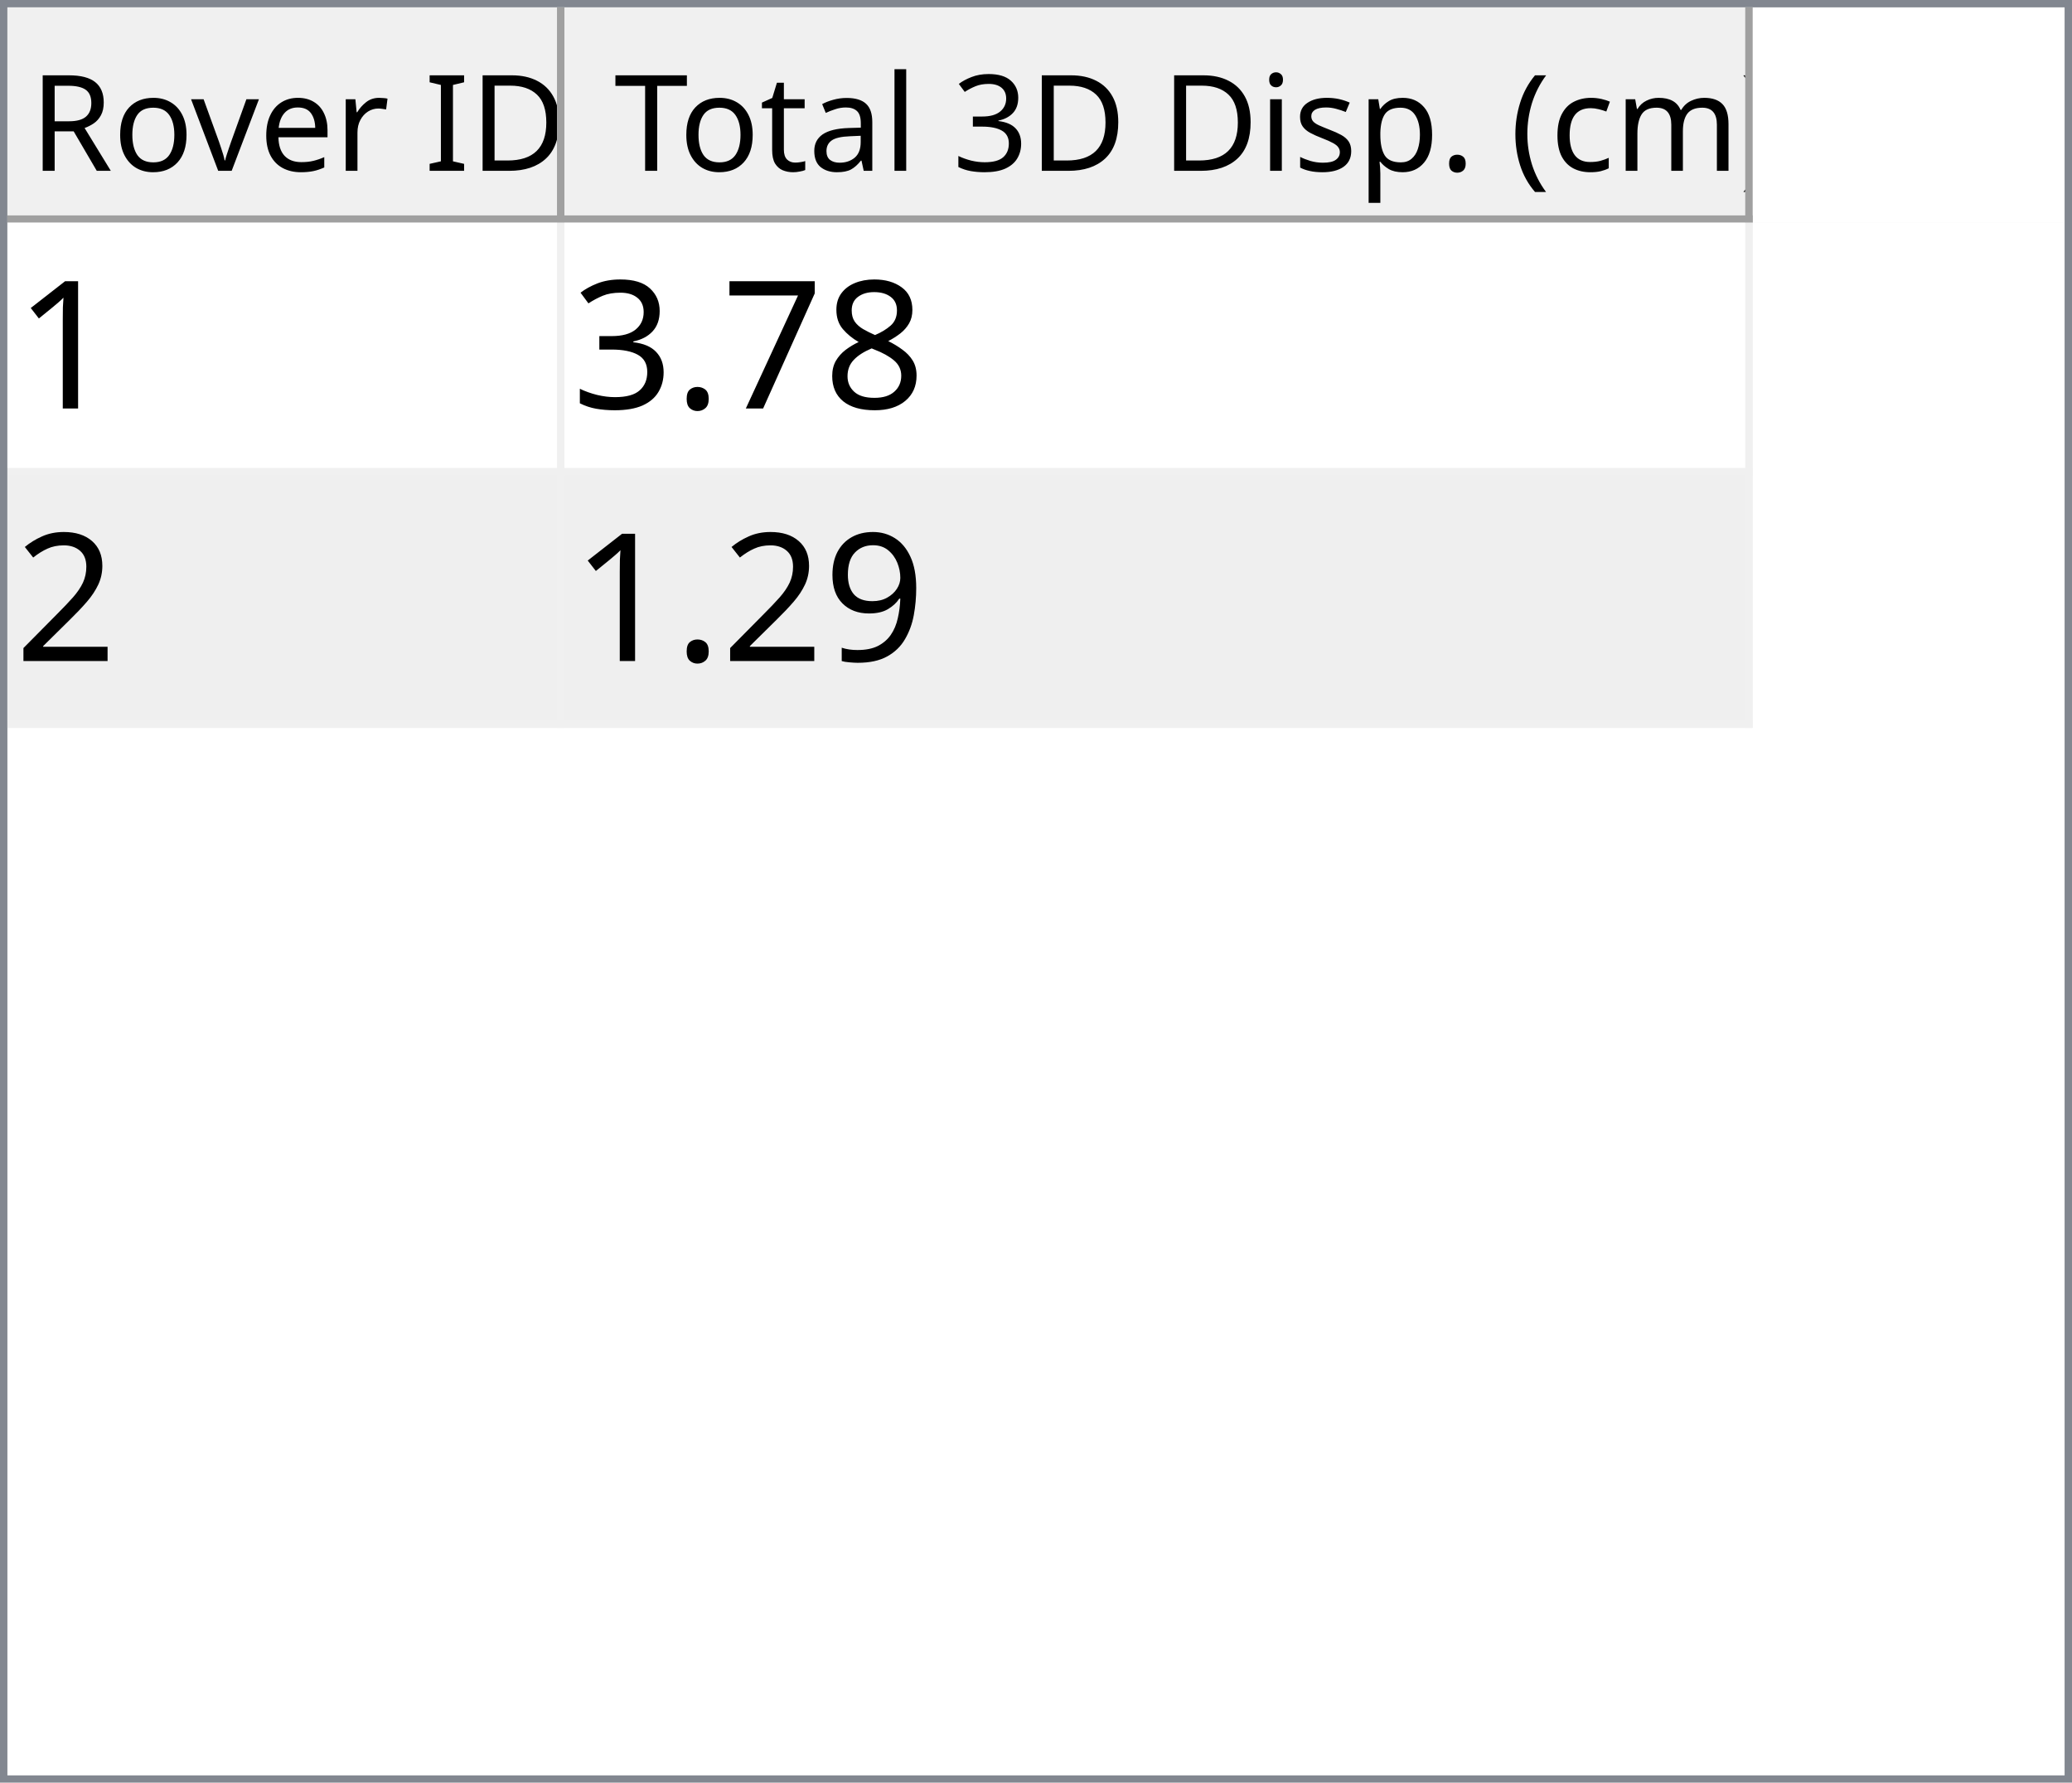
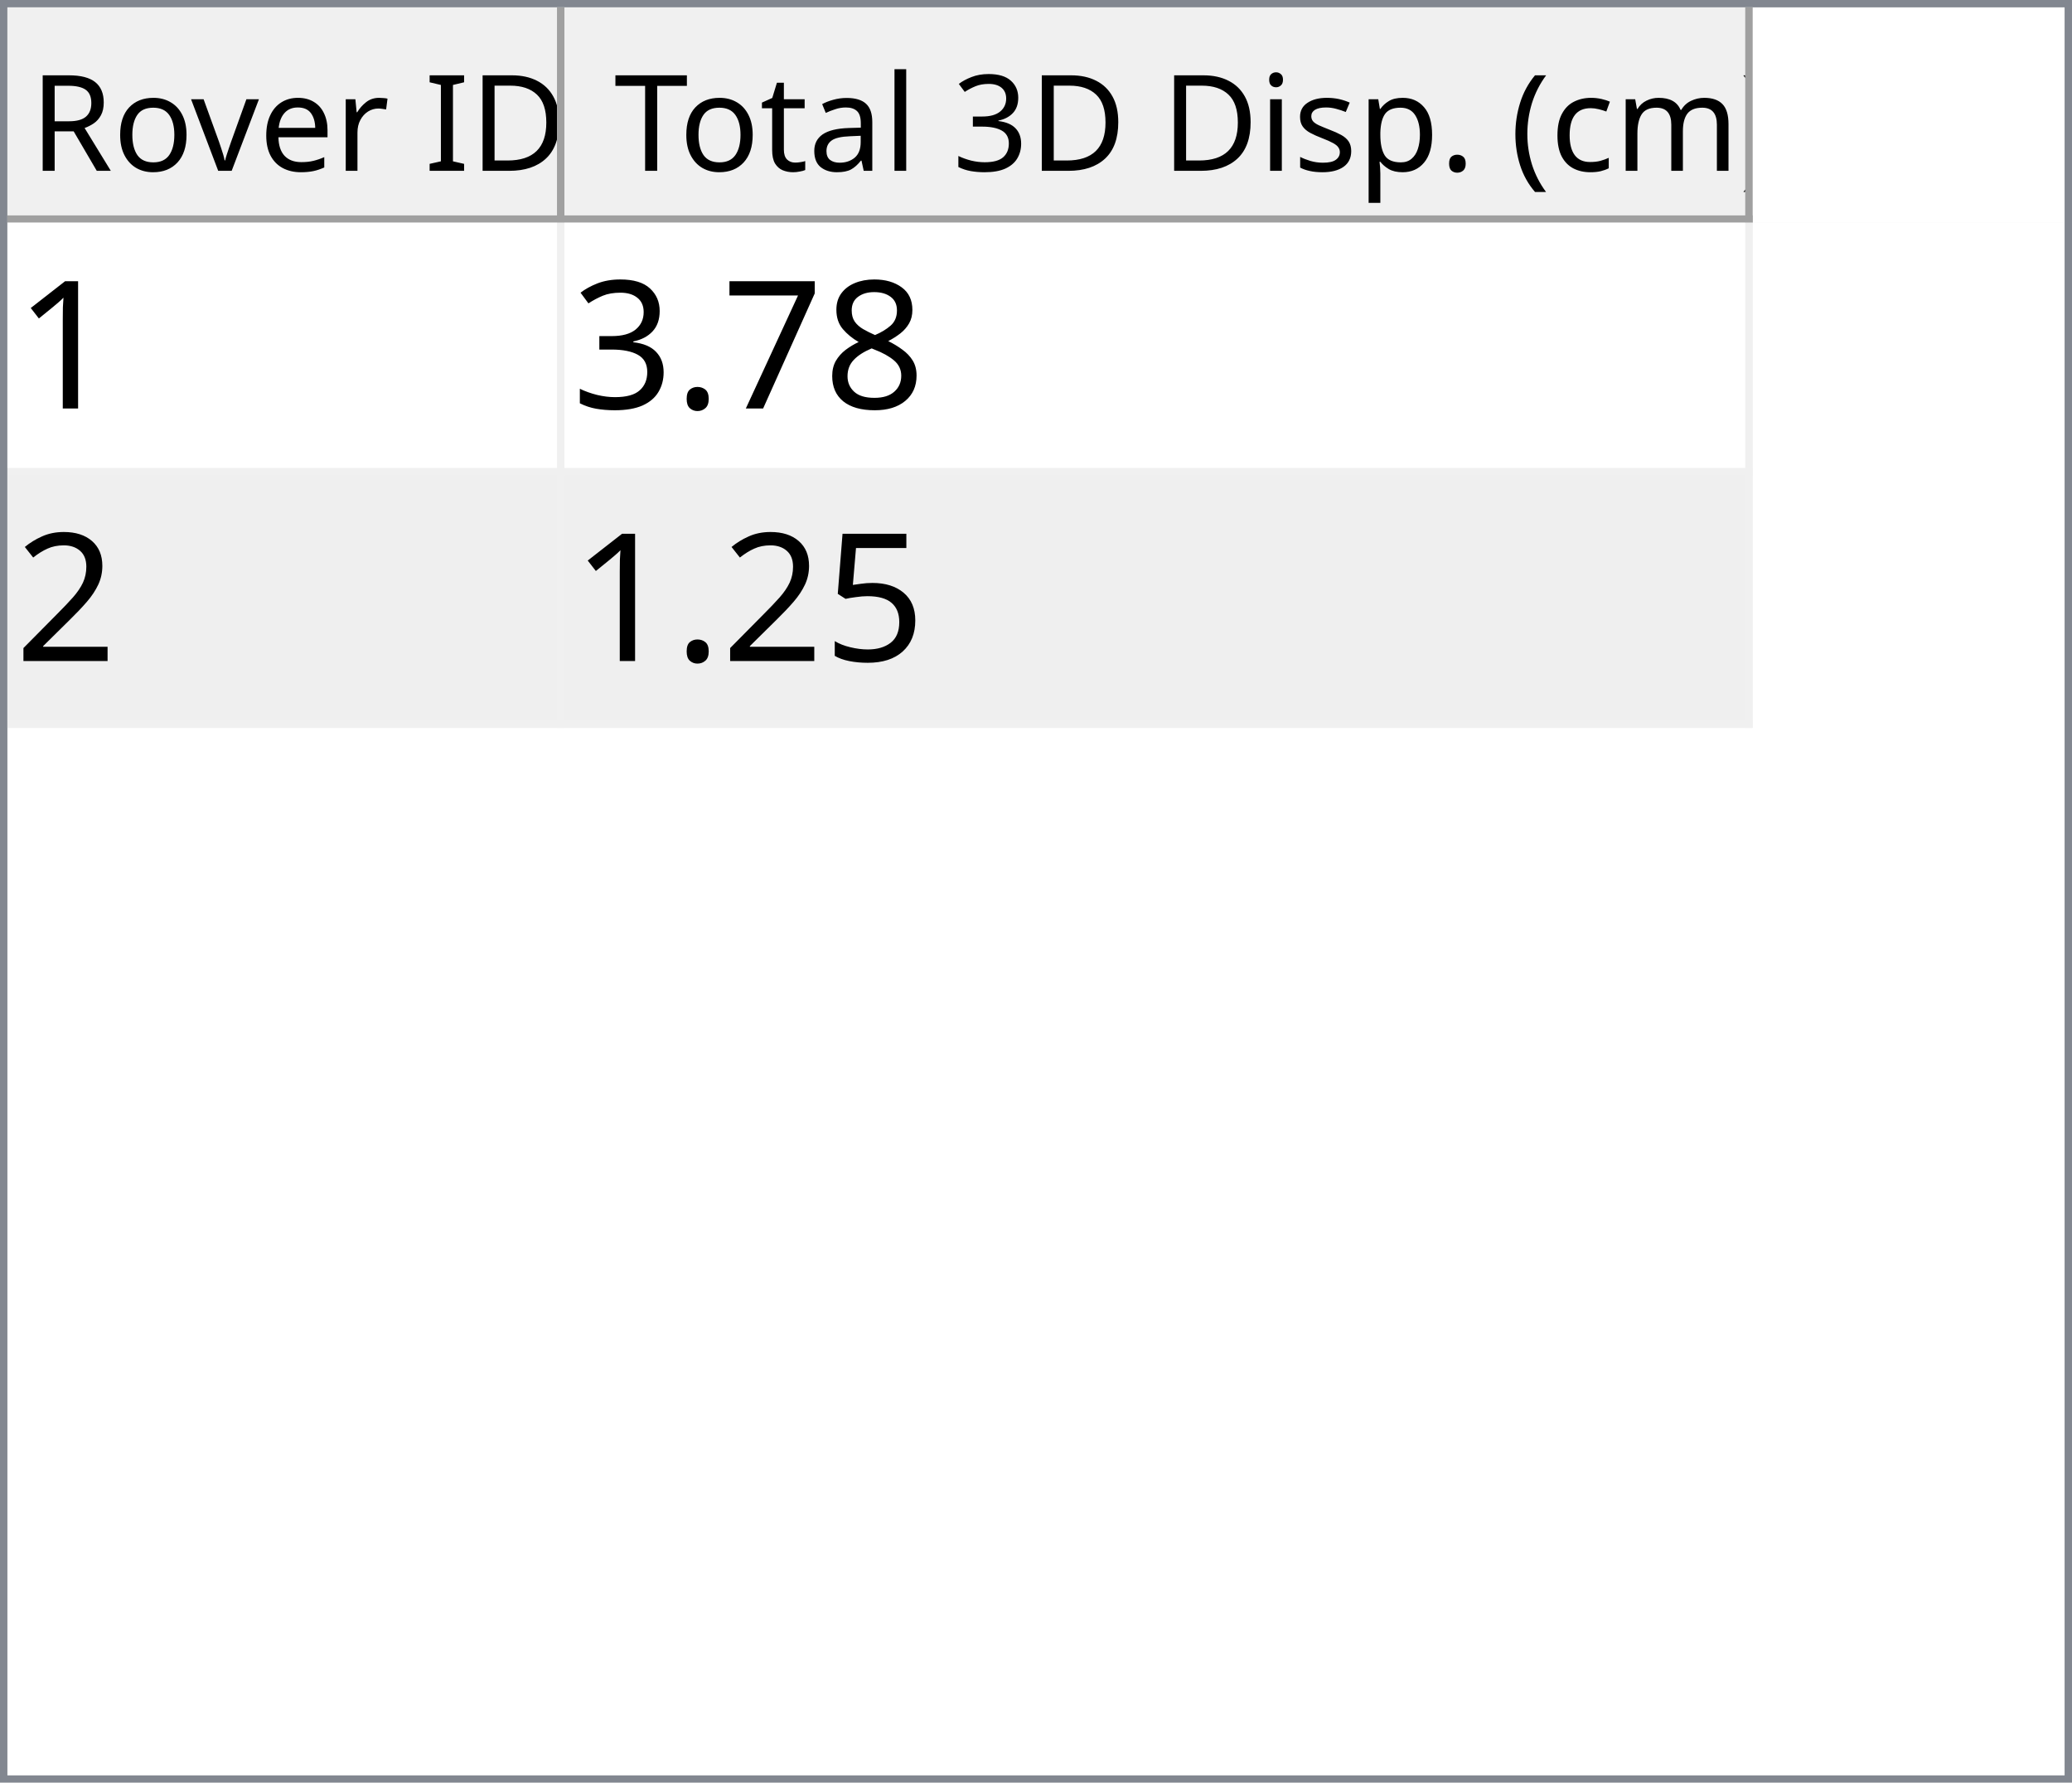
<svg xmlns="http://www.w3.org/2000/svg" style="fill-opacity:1; color-rendering:auto; color-interpolation:auto; text-rendering:auto; stroke:black; stroke-linecap:square; stroke-miterlimit:10; shape-rendering:auto; stroke-opacity:1; fill:black; stroke-dasharray:none; font-weight:normal; stroke-width:1; font-family:'Dialog'; font-style:normal; stroke-linejoin:miter; font-size:12px; stroke-dashoffset:0; image-rendering:auto;" width="279" height="240">
  <defs id="genericDefs" />
  <g>
    <defs id="defs1">
      <clipPath clipPathUnits="userSpaceOnUse" id="clipPath1">
        <path d="M0 0 L279 0 L279 240 L0 240 L0 0 Z" />
      </clipPath>
      <clipPath clipPathUnits="userSpaceOnUse" id="clipPath2">
        <path d="M0 0 L0 240 L279 240 L279 0 Z" />
      </clipPath>
      <clipPath clipPathUnits="userSpaceOnUse" id="clipPath3">
        <path d="M0 0 L0 29 L277 29 L277 0 Z" />
      </clipPath>
      <clipPath clipPathUnits="userSpaceOnUse" id="clipPath4">
        <path d="M0 0 L0 29 L75 29 L75 0 Z" />
      </clipPath>
      <clipPath clipPathUnits="userSpaceOnUse" id="clipPath5">
        <path d="M1 1 L1 28 L74 28 L74 1 Z" />
      </clipPath>
      <clipPath clipPathUnits="userSpaceOnUse" id="clipPath6">
        <path d="M0 0 L0 27 L73 27 L73 0 Z" />
      </clipPath>
      <clipPath clipPathUnits="userSpaceOnUse" id="clipPath7">
        <path d="M-0.5 -0.5 L-0.5 28.5 L74.5 28.5 L74.5 -0.5 Z" />
      </clipPath>
      <clipPath clipPathUnits="userSpaceOnUse" id="clipPath8">
        <path d="M0 0 L0 29 L160 29 L160 0 Z" />
      </clipPath>
      <clipPath clipPathUnits="userSpaceOnUse" id="clipPath9">
        <path d="M1 1 L1 28 L159 28 L159 1 Z" />
      </clipPath>
      <clipPath clipPathUnits="userSpaceOnUse" id="clipPath10">
        <path d="M0 0 L0 27 L158 27 L158 0 Z" />
      </clipPath>
      <clipPath clipPathUnits="userSpaceOnUse" id="clipPath11">
        <path d="M-0.5 -0.5 L-0.5 28.5 L159.5 28.5 L159.5 -0.5 Z" />
      </clipPath>
      <clipPath clipPathUnits="userSpaceOnUse" id="clipPath12">
        <path d="M0 0 L0 209 L277 209 L277 0 Z" />
      </clipPath>
      <clipPath clipPathUnits="userSpaceOnUse" id="clipPath13">
        <path d="M0 0 L0 68 L235 68 L235 0 Z" />
      </clipPath>
      <clipPath clipPathUnits="userSpaceOnUse" id="clipPath14">
        <path d="M-0.5 -0.5 L-0.5 67.5 L234.5 67.5 L234.5 -0.5 Z" />
      </clipPath>
      <clipPath clipPathUnits="userSpaceOnUse" id="clipPath15">
        <path d="M0 0 L0 33 L74 33 L74 0 Z" />
      </clipPath>
      <clipPath clipPathUnits="userSpaceOnUse" id="clipPath16">
        <path d="M0 0 L0 33 L159 33 L159 0 Z" />
      </clipPath>
      <font horiz-adv-x="64.551" id="font1">
        <font-face ascent="107.91" descent="25.098" units-per-em="100" style="font-style:normal; font-family:Segoe UI; font-weight:normal;" />
        <missing-glyph horiz-adv-x="64.551" d="M8.109 0 L8.109 68.266 L56.453 68.266 L56.453 0 L8.109 0 ZM15.328 7.234 L49.219 7.234 L49.219 61.031 L15.328 61.031 L15.328 7.234 Z" />
        <glyph unicode="D" horiz-adv-x="70.117" d="M9.188 0 L9.188 70.016 L28.516 70.016 Q65.531 70.016 65.531 35.891 Q65.531 19.672 55.25 9.836 Q44.969 0 27.734 0 L9.188 0 ZM17.391 62.594 L17.391 7.422 L27.828 7.422 Q41.609 7.422 49.273 14.797 Q56.938 22.172 56.938 35.688 Q56.938 62.594 28.328 62.594 L17.391 62.594 Z" />
        <glyph unicode="I" horiz-adv-x="26.611" d="M17.391 0 L9.188 0 L9.188 70.016 L17.391 70.016 L17.391 0 Z" />
        <glyph unicode=" " horiz-adv-x="27.393" d="" />
        <glyph unicode="r" horiz-adv-x="34.766" d="M34.188 41.891 Q32.078 43.5 28.125 43.5 Q23 43.5 19.555 38.672 Q16.109 33.844 16.109 25.484 L16.109 0 L8.109 0 L8.109 50 L16.109 50 L16.109 39.703 L16.312 39.703 Q18.016 44.969 21.531 47.922 Q25.047 50.875 29.391 50.875 Q32.516 50.875 34.188 50.203 L34.188 41.891 Z" />
        <glyph unicode="e" horiz-adv-x="52.295" d="M48.297 23 L12.984 23 Q13.188 14.656 17.484 10.109 Q21.781 5.562 29.297 5.562 Q37.75 5.562 44.828 11.141 L44.828 3.609 Q38.234 -1.172 27.391 -1.172 Q16.797 -1.172 10.742 5.641 Q4.688 12.453 4.688 24.812 Q4.688 36.469 11.305 43.82 Q17.922 51.172 27.734 51.172 Q37.547 51.172 42.922 44.828 Q48.297 38.484 48.297 27.203 L48.297 23 ZM40.094 29.781 Q40.047 36.719 36.75 40.578 Q33.453 44.438 27.594 44.438 Q21.922 44.438 17.969 40.383 Q14.016 36.328 13.094 29.781 L40.094 29.781 Z" />
        <glyph unicode="v" horiz-adv-x="47.9" d="M47.406 50 L27.484 0 L19.625 0 L0.688 50 L9.469 50 L22.172 13.672 Q23.578 9.672 23.922 6.688 L24.125 6.688 Q24.609 10.453 25.688 13.484 L38.969 50 L47.406 50 Z" />
        <glyph unicode="o" horiz-adv-x="58.594" d="M29 -1.172 Q17.922 -1.172 11.305 5.836 Q4.688 12.844 4.688 24.422 Q4.688 37.016 11.57 44.094 Q18.453 51.172 30.172 51.172 Q41.359 51.172 47.633 44.289 Q53.906 37.406 53.906 25.203 Q53.906 13.234 47.141 6.031 Q40.375 -1.172 29 -1.172 ZM29.594 44.438 Q21.875 44.438 17.383 39.188 Q12.891 33.938 12.891 24.703 Q12.891 15.828 17.43 10.695 Q21.969 5.562 29.594 5.562 Q37.359 5.562 41.531 10.594 Q45.703 15.625 45.703 24.906 Q45.703 34.281 41.531 39.359 Q37.359 44.438 29.594 44.438 Z" />
        <glyph unicode="R" horiz-adv-x="59.814" d="M59.375 0 L49.609 0 L37.891 19.625 Q36.281 22.359 34.766 24.289 Q33.25 26.219 31.664 27.438 Q30.078 28.656 28.25 29.219 Q26.422 29.781 24.125 29.781 L17.391 29.781 L17.391 0 L9.188 0 L9.188 70.016 L30.078 70.016 Q34.672 70.016 38.555 68.867 Q42.438 67.719 45.289 65.375 Q48.141 63.031 49.758 59.547 Q51.375 56.062 51.375 51.375 Q51.375 47.703 50.273 44.656 Q49.172 41.609 47.148 39.211 Q45.125 36.812 42.266 35.133 Q39.406 33.453 35.844 32.516 L35.844 32.328 Q37.594 31.547 38.891 30.547 Q40.188 29.547 41.359 28.18 Q42.531 26.812 43.68 25.078 Q44.828 23.344 46.234 21.047 L59.375 0 ZM17.391 62.594 L17.391 37.203 L28.516 37.203 Q31.594 37.203 34.203 38.133 Q36.812 39.062 38.719 40.797 Q40.625 42.531 41.703 45.047 Q42.781 47.562 42.781 50.688 Q42.781 56.297 39.141 59.445 Q35.5 62.594 28.609 62.594 L17.391 62.594 Z" />
        <glyph unicode=")" horiz-adv-x="30.176" d="M8.297 -15.922 L1.172 -15.922 Q16.406 2.344 16.406 26.812 Q16.406 51.469 1.078 70.016 L8.297 70.016 Q23.531 52.156 23.531 26.703 Q23.531 1.375 8.297 -15.922 Z" />
        <glyph unicode="m" horiz-adv-x="86.133" d="M79.109 0 L71.094 0 L71.094 28.719 Q71.094 37.016 68.531 40.727 Q65.969 44.438 59.906 44.438 Q54.781 44.438 51.195 39.75 Q47.609 35.062 47.609 28.516 L47.609 0 L39.594 0 L39.594 29.688 Q39.594 44.438 28.219 44.438 Q22.953 44.438 19.531 40.016 Q16.109 35.594 16.109 28.516 L16.109 0 L8.109 0 L8.109 50 L16.109 50 L16.109 42.094 L16.312 42.094 Q21.625 51.172 31.844 51.172 Q36.969 51.172 40.773 48.312 Q44.578 45.453 46 40.828 Q51.562 51.172 62.594 51.172 Q79.109 51.172 79.109 30.812 L79.109 0 Z" />
        <glyph unicode="c" horiz-adv-x="46.191" d="M42.188 2.297 Q36.422 -1.172 28.516 -1.172 Q17.828 -1.172 11.258 5.789 Q4.688 12.75 4.688 23.828 Q4.688 36.188 11.766 43.68 Q18.844 51.172 30.672 51.172 Q37.25 51.172 42.281 48.734 L42.281 40.531 Q36.719 44.438 30.375 44.438 Q22.703 44.438 17.797 38.945 Q12.891 33.453 12.891 24.516 Q12.891 15.719 17.508 10.641 Q22.125 5.562 29.891 5.562 Q36.422 5.562 42.188 9.906 L42.188 2.297 Z" />
        <glyph unicode="(" horiz-adv-x="30.176" d="M29.109 -15.922 L21.969 -15.922 Q6.844 1.375 6.844 26.703 Q6.844 52.156 21.969 70.016 L29.203 70.016 Q13.875 51.469 13.875 26.812 Q13.875 2.344 29.109 -15.922 Z" />
        <glyph unicode="." horiz-adv-x="21.68" d="M10.891 -1.078 Q8.641 -1.078 7.055 0.539 Q5.469 2.156 5.469 4.391 Q5.469 6.641 7.055 8.273 Q8.641 9.906 10.891 9.906 Q13.188 9.906 14.797 8.273 Q16.406 6.641 16.406 4.391 Q16.406 2.156 14.797 0.539 Q13.188 -1.078 10.891 -1.078 Z" />
        <glyph unicode="p" horiz-adv-x="58.789" d="M16.312 7.234 L16.109 7.234 L16.109 -23 L8.109 -23 L8.109 50 L16.109 50 L16.109 41.219 L16.312 41.219 Q22.219 51.172 33.594 51.172 Q43.266 51.172 48.688 44.461 Q54.109 37.75 54.109 26.469 Q54.109 13.922 48 6.375 Q41.891 -1.172 31.297 -1.172 Q21.578 -1.172 16.312 7.234 ZM16.109 27.391 L16.109 20.406 Q16.109 14.203 20.141 9.883 Q24.172 5.562 30.375 5.562 Q37.641 5.562 41.773 11.133 Q45.906 16.703 45.906 26.609 Q45.906 34.969 42.047 39.703 Q38.188 44.438 31.594 44.438 Q24.609 44.438 20.359 39.578 Q16.109 34.719 16.109 27.391 Z" />
        <glyph unicode="s" horiz-adv-x="42.432" d="M5.078 1.812 L5.078 10.406 Q11.625 5.562 19.484 5.562 Q30.031 5.562 30.031 12.594 Q30.031 14.594 29.125 15.992 Q28.219 17.391 26.68 18.461 Q25.141 19.531 23.07 20.383 Q21 21.234 18.609 22.172 Q15.281 23.484 12.766 24.828 Q10.25 26.172 8.57 27.859 Q6.891 29.547 6.031 31.695 Q5.172 33.844 5.172 36.719 Q5.172 40.234 6.789 42.945 Q8.406 45.656 11.086 47.484 Q13.766 49.312 17.211 50.242 Q20.656 51.172 24.312 51.172 Q30.812 51.172 35.938 48.922 L35.938 40.828 Q30.422 44.438 23.25 44.438 Q21 44.438 19.195 43.922 Q17.391 43.406 16.094 42.477 Q14.797 41.547 14.086 40.258 Q13.375 38.969 13.375 37.406 Q13.375 35.453 14.086 34.133 Q14.797 32.812 16.164 31.789 Q17.531 30.766 19.484 29.938 Q21.438 29.109 23.922 28.125 Q27.25 26.859 29.883 25.516 Q32.516 24.172 34.375 22.484 Q36.234 20.797 37.234 18.602 Q38.234 16.406 38.234 13.375 Q38.234 9.672 36.602 6.938 Q34.969 4.203 32.234 2.398 Q29.5 0.594 25.93 -0.289 Q22.359 -1.172 18.453 -1.172 Q10.75 -1.172 5.078 1.812 Z" />
        <glyph unicode="i" horiz-adv-x="24.219" d="M12.203 62.703 Q10.062 62.703 8.547 64.164 Q7.031 65.625 7.031 67.875 Q7.031 70.125 8.547 71.609 Q10.062 73.094 12.203 73.094 Q14.406 73.094 15.945 71.609 Q17.484 70.125 17.484 67.875 Q17.484 65.719 15.945 64.211 Q14.406 62.703 12.203 62.703 ZM16.109 0 L8.109 0 L8.109 50 L16.109 50 L16.109 0 Z" />
        <glyph unicode="3" horiz-adv-x="53.906" d="M46.531 19.828 Q46.531 15.094 44.75 11.211 Q42.969 7.328 39.719 4.57 Q36.469 1.812 31.93 0.297 Q27.391 -1.219 21.922 -1.219 Q11.922 -1.219 6 2.594 L6 11.188 Q13.094 5.609 22.219 5.609 Q25.875 5.609 28.828 6.539 Q31.781 7.469 33.906 9.227 Q36.031 10.984 37.18 13.477 Q38.328 15.969 38.328 19.094 Q38.328 32.812 18.797 32.812 L12.984 32.812 L12.984 39.594 L18.5 39.594 Q35.797 39.594 35.797 52.484 Q35.797 64.406 22.609 64.406 Q15.188 64.406 8.688 59.422 L8.688 67.188 Q15.375 71.188 24.609 71.188 Q29 71.188 32.57 69.969 Q36.141 68.75 38.68 66.555 Q41.219 64.359 42.609 61.281 Q44 58.203 44 54.5 Q44 40.672 30.031 36.719 L30.031 36.531 Q33.594 36.141 36.625 34.797 Q39.656 33.453 41.852 31.305 Q44.047 29.156 45.289 26.25 Q46.531 23.344 46.531 19.828 Z" />
        <glyph unicode="l" horiz-adv-x="24.219" d="M16.109 0 L8.109 0 L8.109 74.031 L16.109 74.031 L16.109 0 Z" />
        <glyph unicode="a" horiz-adv-x="50.879" d="M43.891 0 L35.891 0 L35.891 7.812 L35.688 7.812 Q30.469 -1.172 20.312 -1.172 Q12.844 -1.172 8.617 2.781 Q4.391 6.734 4.391 13.281 Q4.391 27.297 20.906 29.594 L35.891 31.688 Q35.891 44.438 25.594 44.438 Q16.547 44.438 9.281 38.281 L9.281 46.484 Q16.656 51.172 26.266 51.172 Q43.891 51.172 43.891 32.516 L43.891 0 ZM35.891 25.297 L23.828 23.641 Q18.266 22.859 15.43 20.875 Q12.594 18.891 12.594 13.875 Q12.594 10.203 15.211 7.883 Q17.828 5.562 22.172 5.562 Q28.125 5.562 32.008 9.742 Q35.891 13.922 35.891 20.312 L35.891 25.297 Z" />
        <glyph unicode="t" horiz-adv-x="33.887" d="M31.297 0.484 Q28.469 -1.078 23.828 -1.078 Q10.688 -1.078 10.688 13.578 L10.688 43.172 L2.094 43.172 L2.094 50 L10.688 50 L10.688 62.203 L18.703 64.797 L18.703 50 L31.297 50 L31.297 43.172 L18.703 43.172 L18.703 14.984 Q18.703 9.969 20.414 7.82 Q22.125 5.672 26.078 5.672 Q29.109 5.672 31.297 7.328 L31.297 0.484 Z" />
        <glyph unicode="T" horiz-adv-x="52.393" d="M50.594 62.594 L30.375 62.594 L30.375 0 L22.172 0 L22.172 62.594 L2 62.594 L2 70.016 L50.594 70.016 L50.594 62.594 Z" />
      </font>
      <font horiz-adv-x="75.0" id="font2">
        <font-face ascent="100.537" descent="21.973" units-per-em="100" style="font-style:normal; font-family:sans-serif; font-weight:normal;" />
        <missing-glyph horiz-adv-x="75.0" d="M12.5 0 L12.5 62.5 L62.5 62.5 L62.5 0 L12.5 0 ZM14.062 1.562 L60.938 1.562 L60.938 60.938 L14.062 60.938 L14.062 1.562 Z" />
        <glyph unicode="1" horiz-adv-x="55.615" d="M37.25 0 L28.469 0 L28.469 56 Q25.297 52.984 20.141 49.953 Q14.984 46.922 10.891 45.406 L10.891 53.906 Q18.266 57.375 23.781 62.305 Q29.297 67.234 31.594 71.875 L37.25 71.875 L37.25 0 Z" />
        <glyph unicode="8" horiz-adv-x="55.615" d="M17.672 38.812 Q12.203 40.828 9.57 44.539 Q6.938 48.25 6.938 53.422 Q6.938 61.234 12.555 66.555 Q18.172 71.875 27.484 71.875 Q36.859 71.875 42.578 66.43 Q48.297 60.984 48.297 53.172 Q48.297 48.188 45.68 44.508 Q43.062 40.828 37.75 38.812 Q44.344 36.672 47.781 31.883 Q51.219 27.094 51.219 20.453 Q51.219 11.281 44.727 5.031 Q38.234 -1.219 27.641 -1.219 Q17.047 -1.219 10.547 5.055 Q4.047 11.328 4.047 20.703 Q4.047 27.688 7.594 32.398 Q11.141 37.109 17.672 38.812 ZM15.922 53.719 Q15.922 48.641 19.195 45.414 Q22.469 42.188 27.688 42.188 Q32.766 42.188 36.016 45.383 Q39.266 48.578 39.266 53.219 Q39.266 58.062 35.914 61.359 Q32.562 64.656 27.594 64.656 Q22.562 64.656 19.242 61.43 Q15.922 58.203 15.922 53.719 ZM13.094 20.656 Q13.094 16.891 14.875 13.375 Q16.656 9.859 20.172 7.93 Q23.688 6 27.734 6 Q34.031 6 38.133 10.055 Q42.234 14.109 42.234 20.359 Q42.234 26.703 38.016 30.859 Q33.797 35.016 27.438 35.016 Q21.234 35.016 17.164 30.914 Q13.094 26.812 13.094 20.656 Z" />
        <glyph unicode="7" horiz-adv-x="55.615" d="M4.734 62.203 L4.734 70.656 L51.078 70.656 L51.078 63.812 Q44.234 56.547 37.523 44.484 Q30.812 32.422 27.156 19.672 Q24.516 10.688 23.781 0 L14.75 0 Q14.891 8.453 18.062 20.414 Q21.234 32.375 27.172 43.484 Q33.109 54.594 39.797 62.203 L4.734 62.203 Z" />
        <glyph unicode="." horiz-adv-x="27.783" d="M9.078 0 L9.078 10.016 L19.094 10.016 L19.094 0 L9.078 0 Z" />
        <glyph unicode="3" horiz-adv-x="55.615" d="M4.203 18.891 L12.984 20.062 Q14.5 12.594 18.141 9.297 Q21.781 6 27 6 Q33.203 6 37.477 10.297 Q41.75 14.594 41.75 20.953 Q41.75 27 37.797 30.93 Q33.844 34.859 27.734 34.859 Q25.25 34.859 21.531 33.891 L22.516 41.609 Q23.391 41.5 23.922 41.5 Q29.547 41.5 34.039 44.43 Q38.531 47.359 38.531 53.469 Q38.531 58.297 35.258 61.477 Q31.984 64.656 26.812 64.656 Q21.688 64.656 18.266 61.43 Q14.844 58.203 13.875 51.766 L5.078 53.328 Q6.688 62.156 12.398 67.016 Q18.109 71.875 26.609 71.875 Q32.469 71.875 37.398 69.359 Q42.328 66.844 44.945 62.5 Q47.562 58.156 47.562 53.266 Q47.562 48.641 45.07 44.828 Q42.578 41.016 37.703 38.766 Q44.047 37.312 47.562 32.695 Q51.078 28.078 51.078 21.141 Q51.078 11.766 44.242 5.25 Q37.406 -1.266 26.953 -1.266 Q17.531 -1.266 11.305 4.352 Q5.078 9.969 4.203 18.891 Z" />
        <glyph unicode="2" horiz-adv-x="55.615" d="M50.344 8.453 L50.344 0 L3.031 0 Q2.938 3.172 4.047 6.109 Q5.859 10.938 9.836 15.625 Q13.812 20.312 21.344 26.469 Q33.016 36.031 37.117 41.625 Q41.219 47.219 41.219 52.203 Q41.219 57.422 37.477 61.008 Q33.734 64.594 27.734 64.594 Q21.391 64.594 17.578 60.789 Q13.766 56.984 13.719 50.25 L4.688 51.172 Q5.609 61.281 11.664 66.578 Q17.719 71.875 27.938 71.875 Q38.234 71.875 44.242 66.164 Q50.25 60.453 50.25 52 Q50.25 47.703 48.492 43.555 Q46.734 39.406 42.656 34.812 Q38.578 30.219 29.109 22.219 Q21.188 15.578 18.945 13.211 Q16.703 10.844 15.234 8.453 L50.344 8.453 Z" />
-         <glyph unicode="9" horiz-adv-x="55.615" d="M5.469 16.547 L13.922 17.328 Q14.984 11.375 18.016 8.688 Q21.047 6 25.781 6 Q29.828 6 32.883 7.859 Q35.938 9.719 37.891 12.82 Q39.844 15.922 41.164 21.195 Q42.484 26.469 42.484 31.938 Q42.484 32.516 42.438 33.688 Q39.797 29.5 35.234 26.883 Q30.672 24.266 25.344 24.266 Q16.453 24.266 10.305 30.711 Q4.156 37.156 4.156 47.703 Q4.156 58.594 10.578 65.234 Q17 71.875 26.656 71.875 Q33.641 71.875 39.43 68.117 Q45.219 64.359 48.219 57.398 Q51.219 50.438 51.219 37.25 Q51.219 23.531 48.242 15.406 Q45.266 7.281 39.383 3.031 Q33.5 -1.219 25.594 -1.219 Q17.188 -1.219 11.867 3.445 Q6.547 8.109 5.469 16.547 ZM41.453 48.141 Q41.453 55.719 37.43 60.156 Q33.406 64.594 27.734 64.594 Q21.875 64.594 17.531 59.812 Q13.188 55.031 13.188 47.406 Q13.188 40.578 17.312 36.305 Q21.438 32.031 27.484 32.031 Q33.594 32.031 37.523 36.305 Q41.453 40.578 41.453 48.141 Z" />
+         <glyph unicode="5" horiz-adv-x="55.615" d="M4.156 18.75 L13.375 19.531 Q14.406 12.797 18.141 9.398 Q21.875 6 27.156 6 Q33.5 6 37.891 10.789 Q42.281 15.578 42.281 23.484 Q42.281 31 38.062 35.352 Q33.844 39.703 27 39.703 Q22.75 39.703 19.336 37.773 Q15.922 35.844 13.969 32.766 L5.719 33.844 L12.641 70.609 L48.25 70.609 L48.25 62.203 L19.672 62.203 L15.828 42.969 Q22.266 47.469 29.344 47.469 Q38.719 47.469 45.164 40.969 Q51.609 34.469 51.609 24.266 Q51.609 14.547 45.953 7.469 Q39.062 -1.219 27.156 -1.219 Q17.391 -1.219 11.211 4.25 Q5.031 9.719 4.156 18.75 Z" />
      </font>
    </defs>
    <g style="fill:white; stroke:white;">
      <rect x="0" y="0" width="279" style="clip-path:url(#clipPath1); stroke:none;" height="240" />
    </g>
    <g style="fill:white; text-rendering:optimizeSpeed; color-rendering:optimizeSpeed; image-rendering:optimizeSpeed; shape-rendering:crispEdges; stroke:white; color-interpolation:sRGB;">
      <rect x="0" width="279" height="240" y="0" style="stroke:none;" />
      <path style="stroke:none;" d="M0 240 L279 240 L279 0 L0 0 Z" />
    </g>
    <g style="fill:rgb(240,240,240); font-size:18px; font-family:'Segoe UI'; stroke:rgb(240,240,240);">
      <rect x="0" y="0" width="279" style="clip-path:url(#clipPath2); stroke:none;" height="240" />
    </g>
    <g style="fill:rgb(130,135,144); font-size:18px; font-family:'Segoe UI'; stroke:rgb(130,135,144);">
      <path d="M0 0 L279 0 L279 240 L0 240 L0 0 ZM1 1 L278 1 L278 239 L1 239 L1 1 Z" style="fill-rule:evenodd; clip-path:url(#clipPath2); stroke:none;" />
    </g>
    <g style="fill:white; font-size:18px; font-family:'Segoe UI'; stroke:white;" transform="translate(1,1)">
      <rect x="0" y="0" width="277" style="clip-path:url(#clipPath3); stroke:none;" height="29" />
    </g>
    <g style="fill:rgb(240,240,240); font-size:18px; font-family:'Segoe UI'; stroke:rgb(240,240,240);" transform="translate(1,1)">
      <rect x="0" y="0" width="75" style="clip-path:url(#clipPath4); stroke:none;" height="29" />
    </g>
    <g style="font-family:'Segoe UI'; font-size:18px;" transform="translate(2,2)">
      <text x="2" xml:space="preserve" y="21" style="clip-path:url(#clipPath6); stroke:none;">Rover ID</text>
    </g>
    <g transform="translate(1.5,1.5)" style="fill:rgb(160,160,160); font-size:18px; font-family:'Segoe UI'; stroke:rgb(160,160,160); stroke-linejoin:bevel;">
      <line x1="74" x2="74" y1="0" style="fill:none; clip-path:url(#clipPath7);" y2="28" />
    </g>
    <g transform="matrix(1,0,0,1,1,1) translate(0.5,0.5)" style="fill:rgb(160,160,160); font-size:18px; font-family:'Segoe UI'; stroke:rgb(160,160,160); stroke-linejoin:bevel;">
      <line x1="0" x2="74" y1="28" style="fill:none; clip-path:url(#clipPath7);" y2="28" />
    </g>
    <g style="fill:rgb(240,240,240); font-size:18px; font-family:'Segoe UI'; stroke:rgb(240,240,240);" transform="translate(76,1)">
      <rect x="0" y="0" width="160" style="clip-path:url(#clipPath8); stroke:none;" height="29" />
    </g>
    <g style="font-family:'Segoe UI'; font-size:18px;" transform="translate(77,2)">
      <text x="1" xml:space="preserve" y="21" style="clip-path:url(#clipPath10); stroke:none;"> Total 3D Disp. (cm)</text>
    </g>
    <g transform="translate(76.5,1.5)" style="fill:rgb(160,160,160); font-size:18px; font-family:'Segoe UI'; stroke:rgb(160,160,160); stroke-linejoin:bevel;">
      <line x1="159" x2="159" y1="0" style="fill:none; clip-path:url(#clipPath11);" y2="28" />
    </g>
    <g transform="matrix(1,0,0,1,76,1) translate(0.5,0.5)" style="fill:rgb(160,160,160); font-size:18px; font-family:'Segoe UI'; stroke:rgb(160,160,160); stroke-linejoin:bevel;">
      <line x1="0" x2="159" y1="28" style="fill:none; clip-path:url(#clipPath11);" y2="28" />
    </g>
    <g style="fill:white; font-size:18px; font-family:'Segoe UI'; stroke:white;" transform="translate(1,30)">
      <rect x="0" y="0" width="277" style="clip-path:url(#clipPath12); stroke:none;" height="209" />
    </g>
    <g style="fill:rgb(240,240,240); font-size:24px; font-family:sans-serif; stroke:rgb(240,240,240);" transform="translate(1,30)">
      <rect x="0" y="0" width="235" style="clip-path:url(#clipPath13); stroke:none;" height="68" />
      <line transform="translate(0.5,0.5)" x1="0" x2="234" y1="33" style="clip-path:url(#clipPath14); fill:none; stroke-linejoin:bevel;" y2="33" />
    </g>
    <g transform="matrix(1,0,0,1,1,30) translate(0.5,0.5)" style="fill:rgb(240,240,240); font-size:24px; font-family:sans-serif; stroke:rgb(240,240,240); stroke-linejoin:bevel;">
      <line x1="0" x2="234" y1="67" style="fill:none; clip-path:url(#clipPath14);" y2="67" />
    </g>
    <g transform="matrix(1,0,0,1,1,30) translate(0.5,0.5)" style="fill:rgb(240,240,240); font-size:24px; font-family:sans-serif; stroke:rgb(240,240,240); stroke-linejoin:bevel;">
      <line x1="74" x2="74" y1="0" style="fill:none; clip-path:url(#clipPath14);" y2="67" />
    </g>
    <g transform="matrix(1,0,0,1,1,30) translate(0.5,0.5)" style="fill:rgb(240,240,240); font-size:24px; font-family:sans-serif; stroke:rgb(240,240,240); stroke-linejoin:bevel;">
      <line x1="234" x2="234" y1="0" style="fill:none; clip-path:url(#clipPath14);" y2="67" />
    </g>
    <g style="fill:white; font-size:24px; font-family:sans-serif; stroke:white;" transform="matrix(1,0,0,1,1,30)">
      <rect x="0" y="0" width="74" style="clip-path:url(#clipPath15); stroke:none;" height="33" />
      <text x="1" y="25" style="fill:black; clip-path:url(#clipPath15); stroke:none;" xml:space="preserve">1</text>
    </g>
    <g style="fill:white; font-size:24px; font-family:sans-serif; stroke:white;" transform="matrix(1,0,0,1,1,30) translate(75,0)">
      <rect x="0" y="0" width="159" style="clip-path:url(#clipPath16); stroke:none;" height="33" />
      <text x="1" y="25" style="fill:black; clip-path:url(#clipPath16); stroke:none;" xml:space="preserve">3.78</text>
    </g>
    <g style="fill:rgb(239,239,239); font-size:24px; font-family:sans-serif; stroke:rgb(239,239,239);" transform="matrix(1,0,0,1,1,30) translate(0,34)">
      <rect x="0" y="0" width="74" style="clip-path:url(#clipPath15); stroke:none;" height="33" />
      <text x="1" y="25" style="fill:black; clip-path:url(#clipPath15); stroke:none;" xml:space="preserve">2</text>
    </g>
    <g style="fill:rgb(239,239,239); font-size:24px; font-family:sans-serif; stroke:rgb(239,239,239);" transform="matrix(1,0,0,1,1,30) translate(75,34)">
      <rect x="0" y="0" width="159" style="clip-path:url(#clipPath16); stroke:none;" height="33" />
-       <text x="1" y="25" style="fill:black; clip-path:url(#clipPath16); stroke:none;" xml:space="preserve">1.29</text>
+       <text x="1" y="25" style="fill:black; clip-path:url(#clipPath16); stroke:none;" xml:space="preserve">1.25</text>
    </g>
  </g>
</svg>
